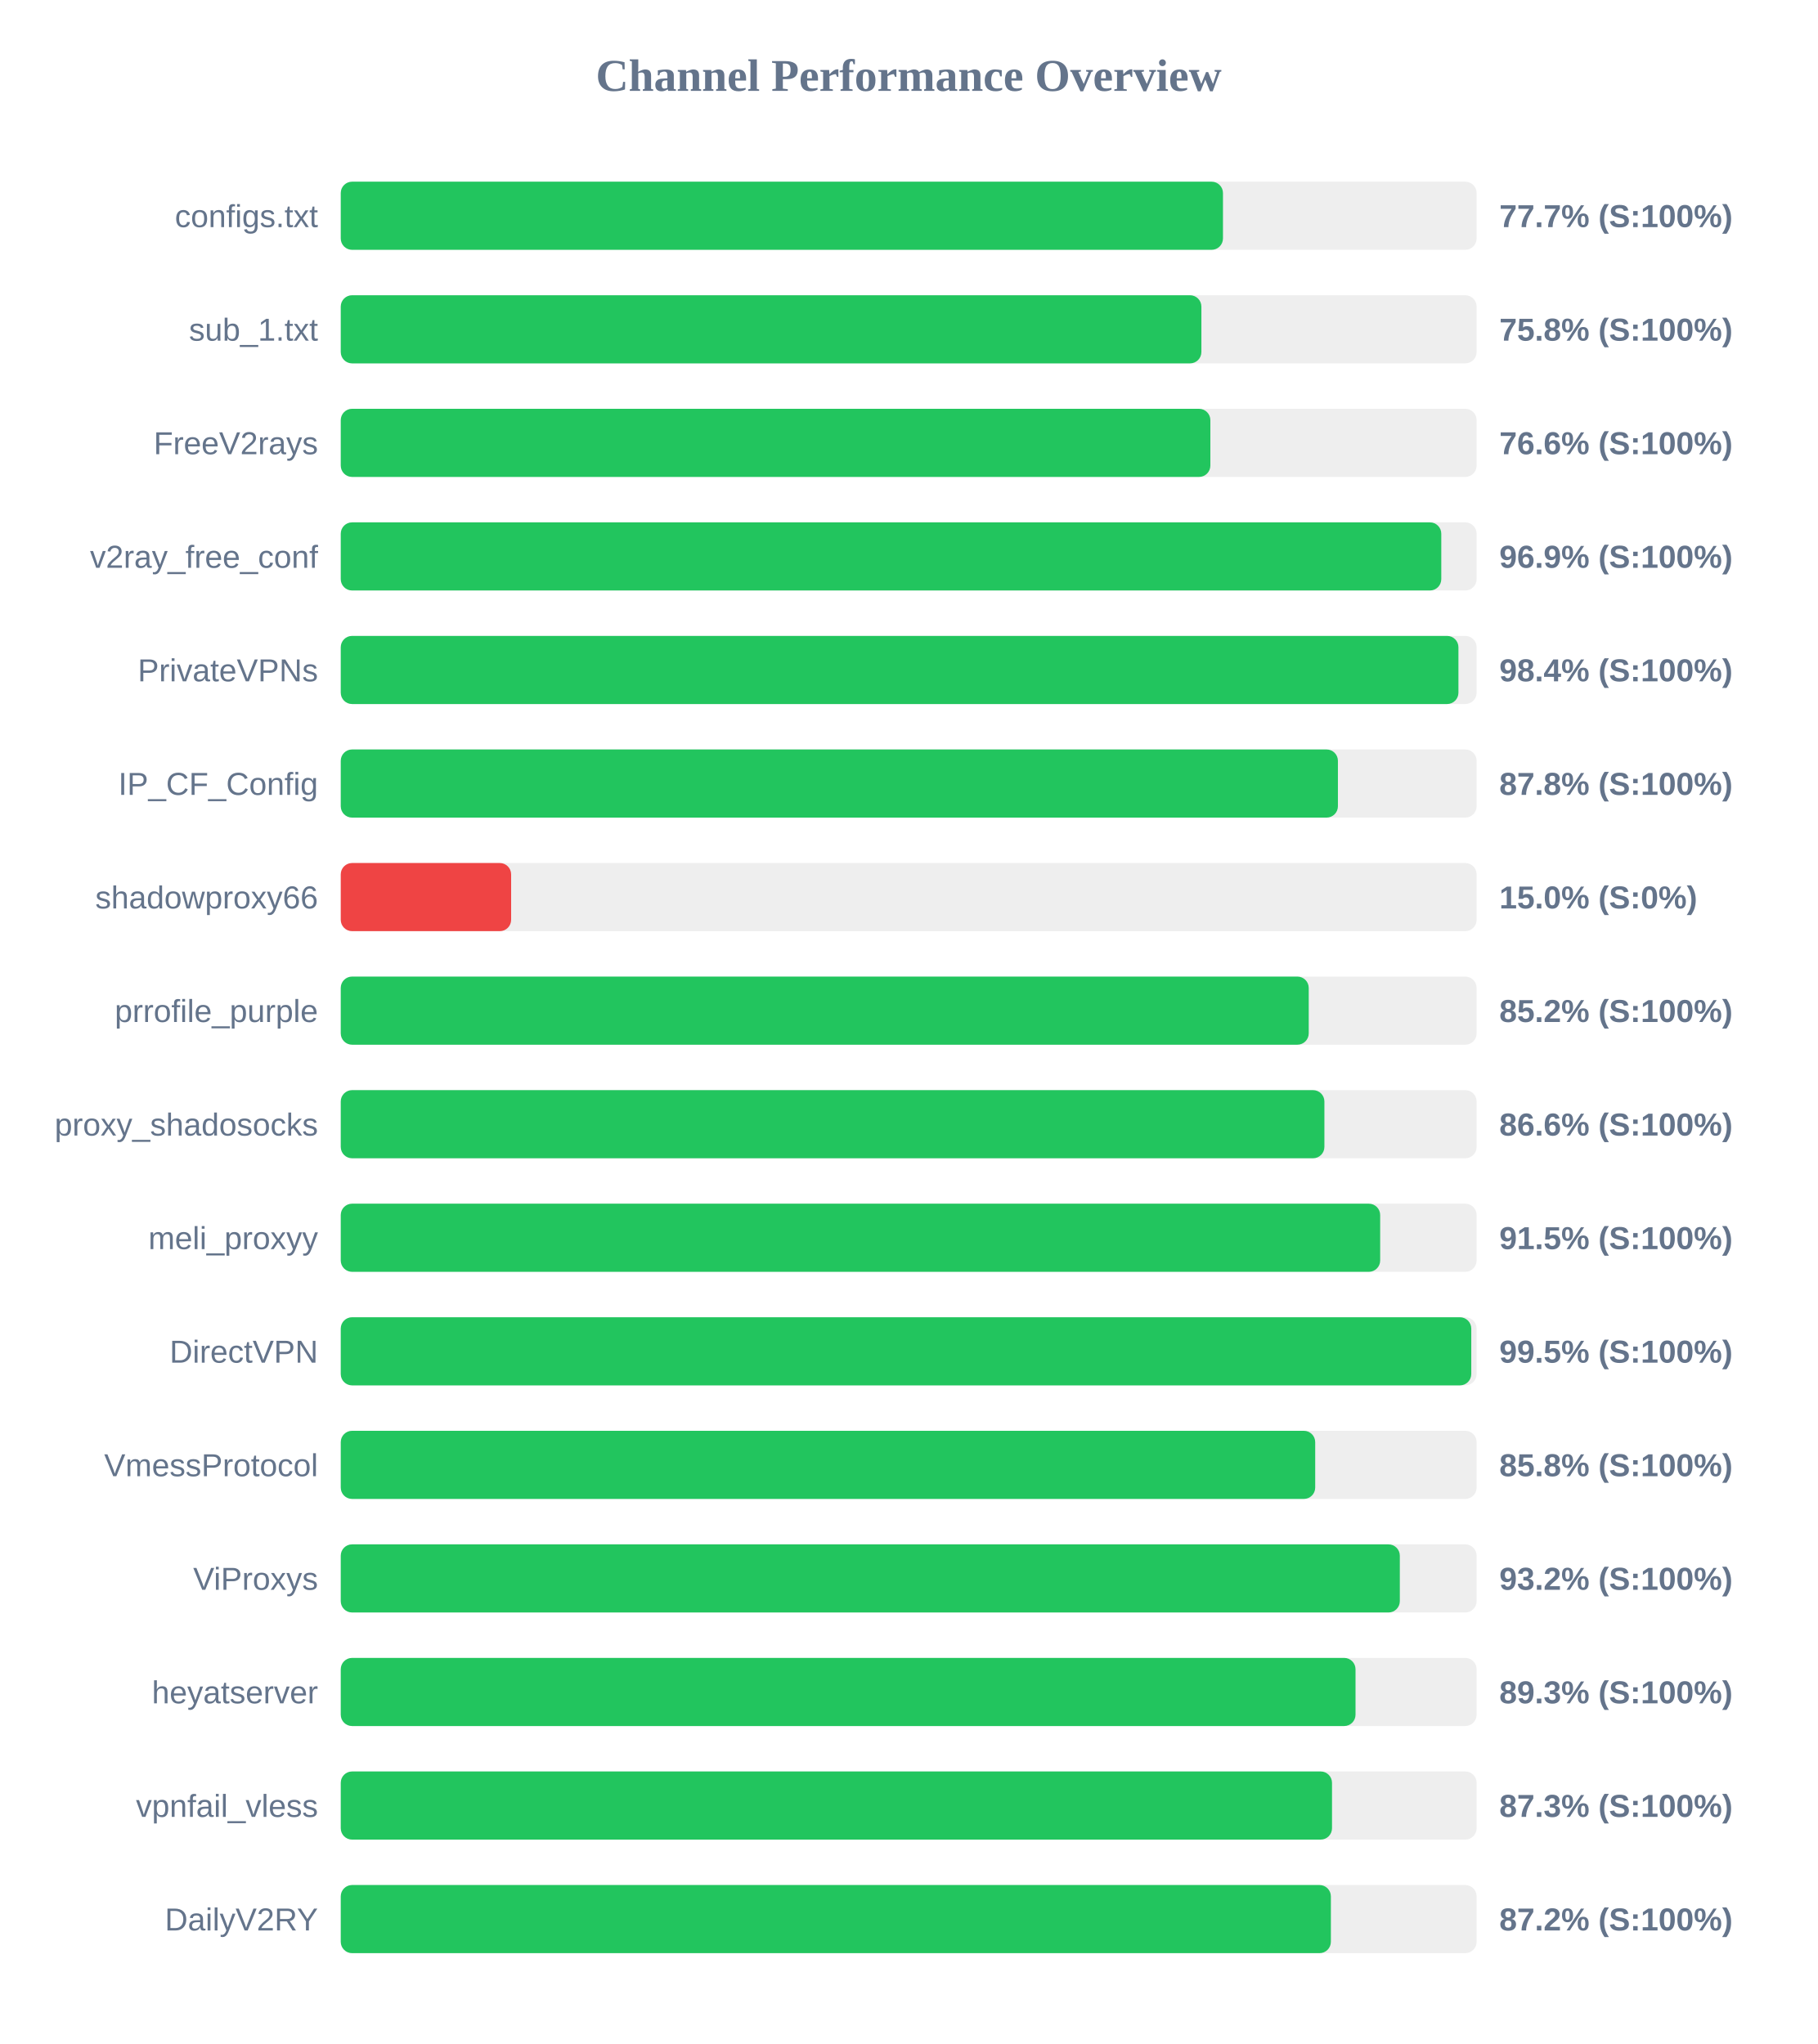
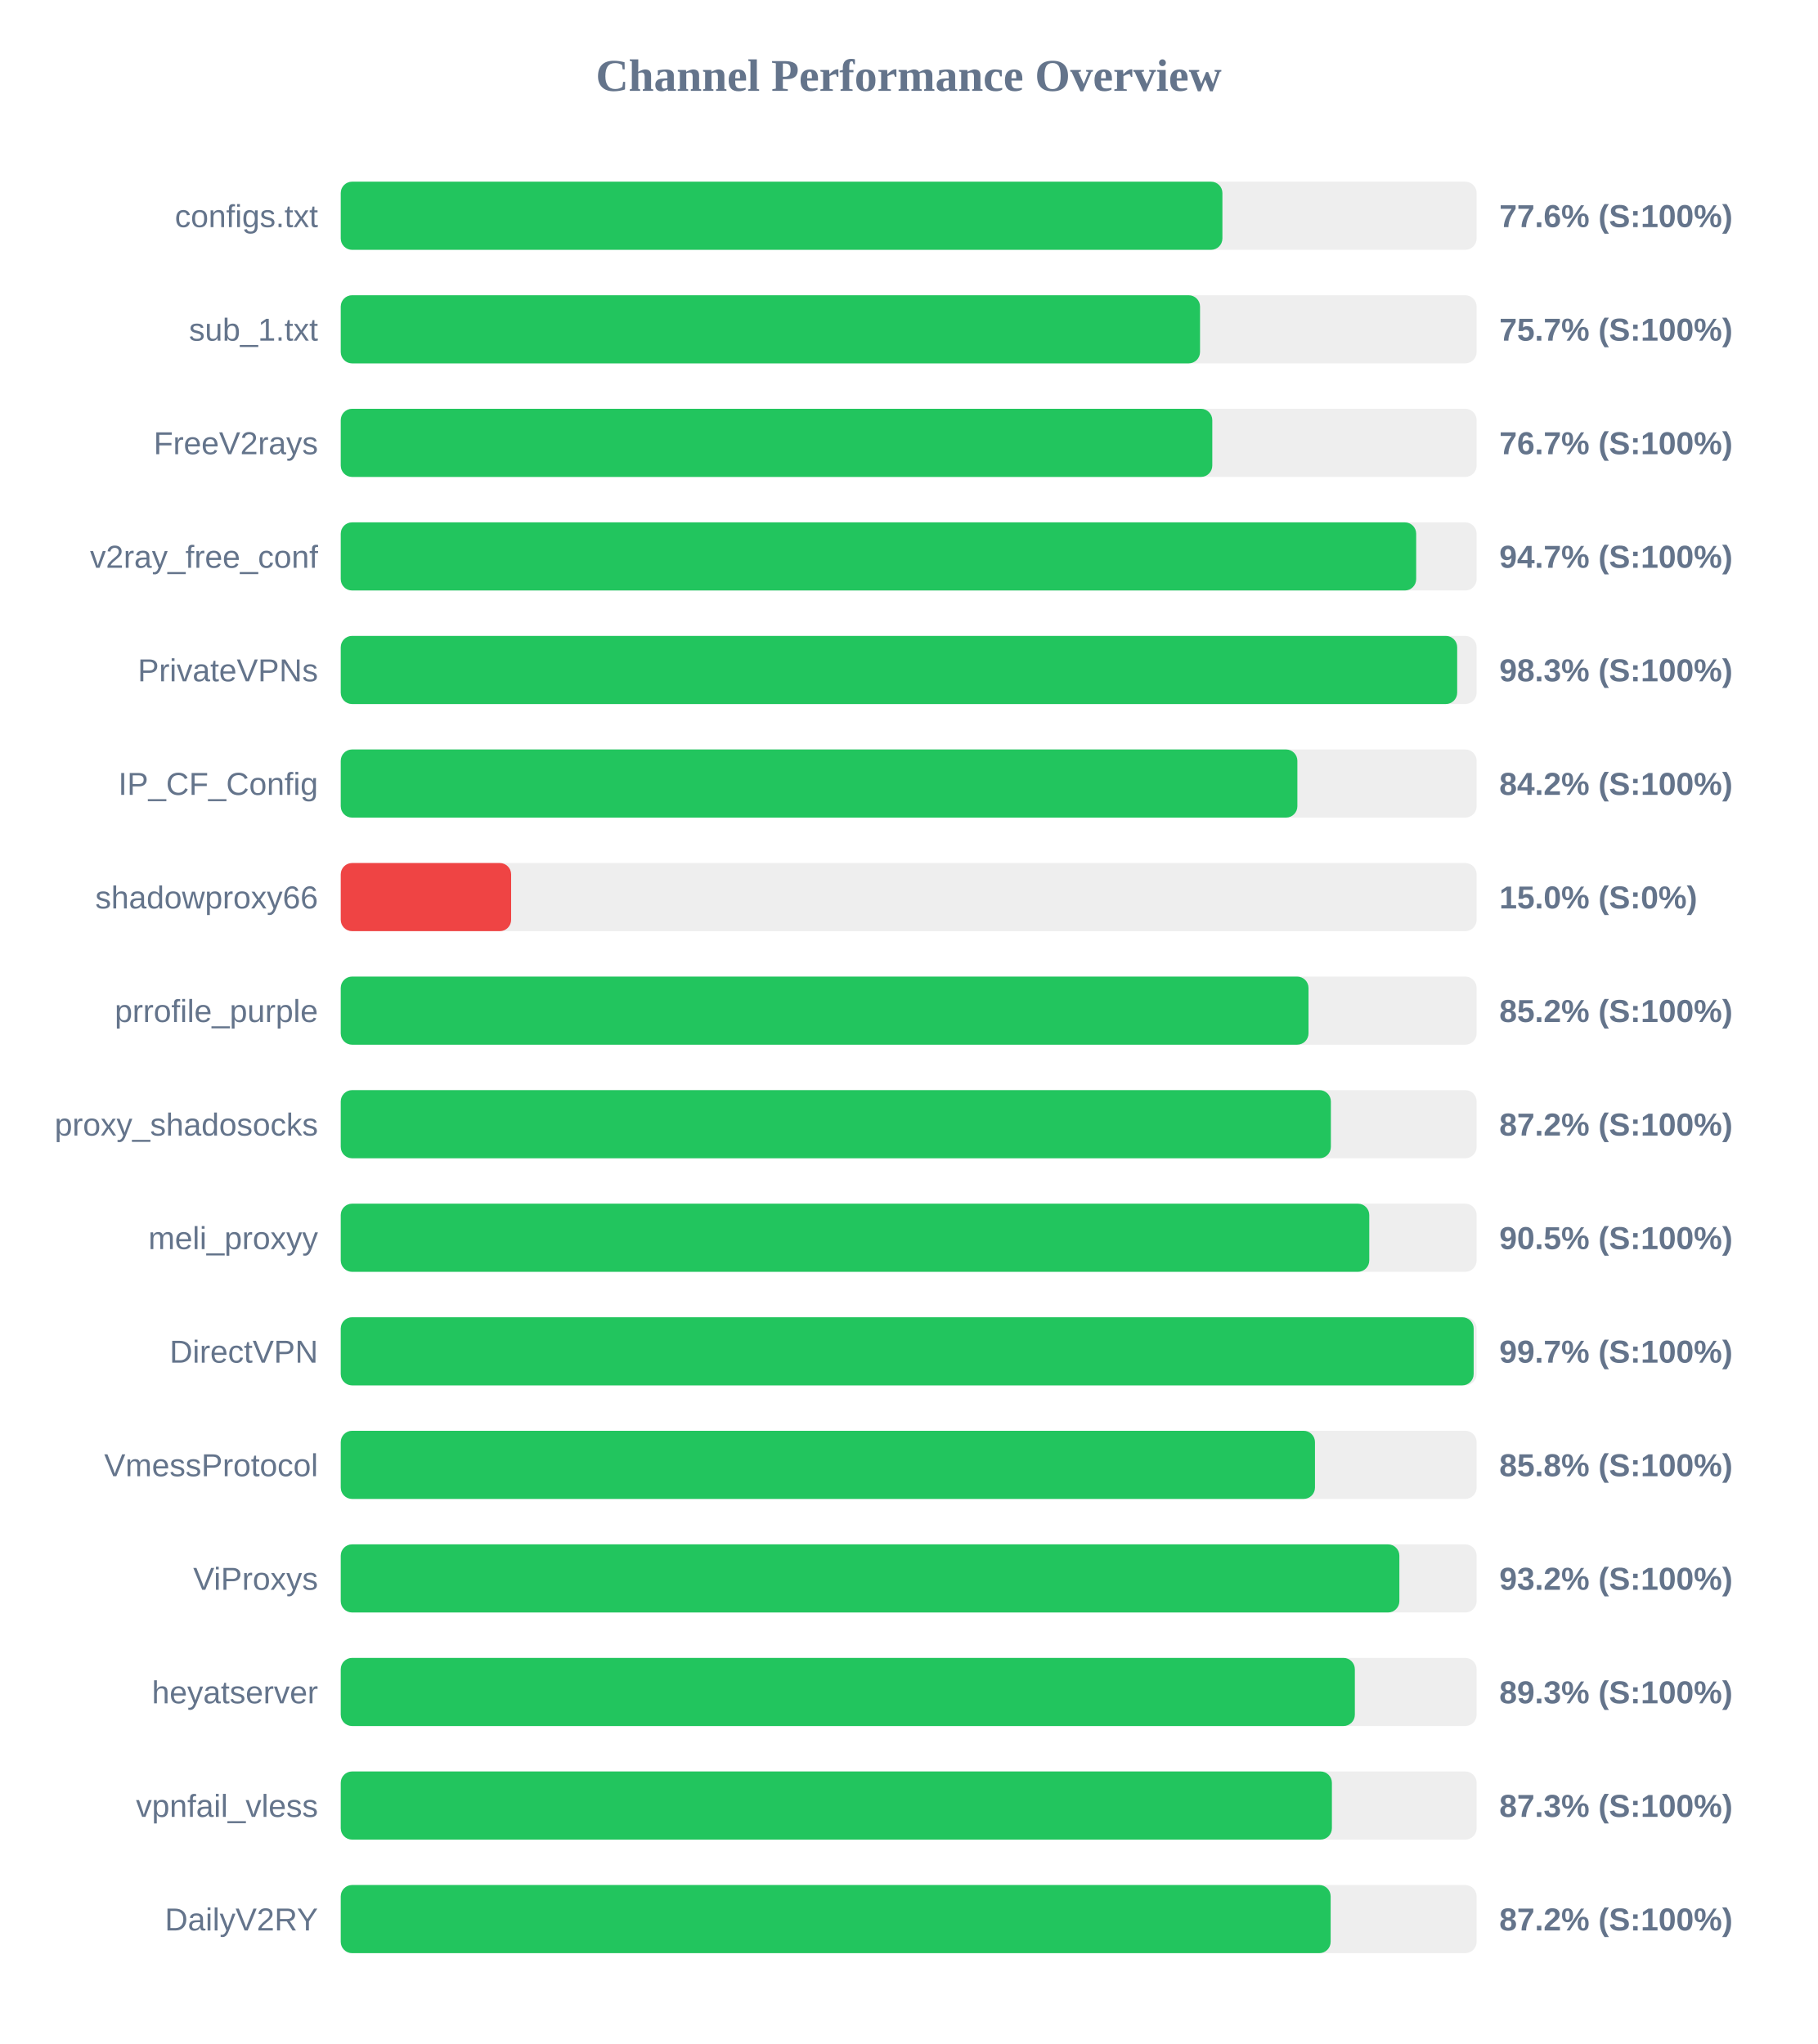
<svg xmlns="http://www.w3.org/2000/svg" width="800" height="900" version="1.1">
  <style>
        .row { font: 14px Arial; fill: #64748b; }
        .score { font: bold 14px Arial; fill: #64748b; }
    </style>
  <text x="400" y="40" text-anchor="middle" font-size="20px" font-weight="bold" fill="#64748b">Channel Performance Overview</text>
  <rect x="150" y="80" width="500" height="30" fill="#eee" rx="5" />
-   <rect x="150" y="80" width="388.35" height="30" fill="#22c55e" rx="5" />
+   <rect x="150" y="80" width="388.1" height="30" fill="#22c55e" rx="5" />
  <text x="140" y="100" text-anchor="end" class="row">configs.txt</text>
-   <text x="660" y="100" text-anchor="start" class="score">77.7% (S:100%)</text>
+   <text x="660" y="100" text-anchor="start" class="score">77.6% (S:100%)</text>
  <rect x="150" y="130" width="500" height="30" fill="#eee" rx="5" />
-   <rect x="150" y="130" width="378.85" height="30" fill="#22c55e" rx="5" />
+   <rect x="150" y="130" width="378.25" height="30" fill="#22c55e" rx="5" />
  <text x="140" y="150" text-anchor="end" class="row">sub_1.txt</text>
-   <text x="660" y="150" text-anchor="start" class="score">75.8% (S:100%)</text>
+   <text x="660" y="150" text-anchor="start" class="score">75.7% (S:100%)</text>
  <rect x="150" y="180" width="500" height="30" fill="#eee" rx="5" />
-   <rect x="150" y="180" width="382.8" height="30" fill="#22c55e" rx="5" />
+   <rect x="150" y="180" width="383.65" height="30" fill="#22c55e" rx="5" />
  <text x="140" y="200" text-anchor="end" class="row">FreeV2rays</text>
-   <text x="660" y="200" text-anchor="start" class="score">76.6% (S:100%)</text>
+   <text x="660" y="200" text-anchor="start" class="score">76.7% (S:100%)</text>
  <rect x="150" y="230" width="500" height="30" fill="#eee" rx="5" />
-   <rect x="150" y="230" width="484.45" height="30" fill="#22c55e" rx="5" />
+   <rect x="150" y="230" width="473.4" height="30" fill="#22c55e" rx="5" />
  <text x="140" y="250" text-anchor="end" class="row">v2ray_free_conf</text>
-   <text x="660" y="250" text-anchor="start" class="score">96.9% (S:100%)</text>
+   <text x="660" y="250" text-anchor="start" class="score">94.7% (S:100%)</text>
  <rect x="150" y="280" width="500" height="30" fill="#eee" rx="5" />
-   <rect x="150" y="280" width="492.0" height="30" fill="#22c55e" rx="5" />
+   <rect x="150" y="280" width="491.45" height="30" fill="#22c55e" rx="5" />
  <text x="140" y="300" text-anchor="end" class="row">PrivateVPNs</text>
-   <text x="660" y="300" text-anchor="start" class="score">98.4% (S:100%)</text>
+   <text x="660" y="300" text-anchor="start" class="score">98.3% (S:100%)</text>
  <rect x="150" y="330" width="500" height="30" fill="#eee" rx="5" />
-   <rect x="150" y="330" width="438.95" height="30" fill="#22c55e" rx="5" />
+   <rect x="150" y="330" width="421.1" height="30" fill="#22c55e" rx="5" />
  <text x="140" y="350" text-anchor="end" class="row">IP_CF_Config</text>
-   <text x="660" y="350" text-anchor="start" class="score">87.8% (S:100%)</text>
+   <text x="660" y="350" text-anchor="start" class="score">84.2% (S:100%)</text>
  <rect x="150" y="380" width="500" height="30" fill="#eee" rx="5" />
  <rect x="150" y="380" width="75.0" height="30" fill="#ef4444" rx="5" />
  <text x="140" y="400" text-anchor="end" class="row">shadowproxy66</text>
  <text x="660" y="400" text-anchor="start" class="score">15.0% (S:0%)</text>
  <rect x="150" y="430" width="500" height="30" fill="#eee" rx="5" />
-   <rect x="150" y="430" width="426.1" height="30" fill="#22c55e" rx="5" />
+   <rect x="150" y="430" width="426.0" height="30" fill="#22c55e" rx="5" />
  <text x="140" y="450" text-anchor="end" class="row">prrofile_purple</text>
  <text x="660" y="450" text-anchor="start" class="score">85.2% (S:100%)</text>
  <rect x="150" y="480" width="500" height="30" fill="#eee" rx="5" />
-   <rect x="150" y="480" width="433.0" height="30" fill="#22c55e" rx="5" />
+   <rect x="150" y="480" width="435.85" height="30" fill="#22c55e" rx="5" />
  <text x="140" y="500" text-anchor="end" class="row">proxy_shadosocks</text>
-   <text x="660" y="500" text-anchor="start" class="score">86.6% (S:100%)</text>
+   <text x="660" y="500" text-anchor="start" class="score">87.2% (S:100%)</text>
  <rect x="150" y="530" width="500" height="30" fill="#eee" rx="5" />
-   <rect x="150" y="530" width="457.55" height="30" fill="#22c55e" rx="5" />
+   <rect x="150" y="530" width="452.75" height="30" fill="#22c55e" rx="5" />
  <text x="140" y="550" text-anchor="end" class="row">meli_proxyy</text>
-   <text x="660" y="550" text-anchor="start" class="score">91.5% (S:100%)</text>
+   <text x="660" y="550" text-anchor="start" class="score">90.5% (S:100%)</text>
  <rect x="150" y="580" width="500" height="30" fill="#eee" rx="5" />
-   <rect x="150" y="580" width="497.65" height="30" fill="#22c55e" rx="5" />
+   <rect x="150" y="580" width="498.7" height="30" fill="#22c55e" rx="5" />
  <text x="140" y="600" text-anchor="end" class="row">DirectVPN</text>
-   <text x="660" y="600" text-anchor="start" class="score">99.5% (S:100%)</text>
+   <text x="660" y="600" text-anchor="start" class="score">99.7% (S:100%)</text>
  <rect x="150" y="630" width="500" height="30" fill="#eee" rx="5" />
-   <rect x="150" y="630" width="428.95" height="30" fill="#22c55e" rx="5" />
+   <rect x="150" y="630" width="428.85" height="30" fill="#22c55e" rx="5" />
  <text x="140" y="650" text-anchor="end" class="row">VmessProtocol</text>
  <text x="660" y="650" text-anchor="start" class="score">85.8% (S:100%)</text>
  <rect x="150" y="680" width="500" height="30" fill="#eee" rx="5" />
-   <rect x="150" y="680" width="466.2" height="30" fill="#22c55e" rx="5" />
+   <rect x="150" y="680" width="466.0" height="30" fill="#22c55e" rx="5" />
  <text x="140" y="700" text-anchor="end" class="row">ViProxys</text>
  <text x="660" y="700" text-anchor="start" class="score">93.2% (S:100%)</text>
  <rect x="150" y="730" width="500" height="30" fill="#eee" rx="5" />
-   <rect x="150" y="730" width="446.7" height="30" fill="#22c55e" rx="5" />
+   <rect x="150" y="730" width="446.4" height="30" fill="#22c55e" rx="5" />
  <text x="140" y="750" text-anchor="end" class="row">heyatserver</text>
  <text x="660" y="750" text-anchor="start" class="score">89.3% (S:100%)</text>
  <rect x="150" y="780" width="500" height="30" fill="#eee" rx="5" />
-   <rect x="150" y="780" width="436.35" height="30" fill="#22c55e" rx="5" />
+   <rect x="150" y="780" width="436.3" height="30" fill="#22c55e" rx="5" />
  <text x="140" y="800" text-anchor="end" class="row">vpnfail_vless</text>
  <text x="660" y="800" text-anchor="start" class="score">87.3% (S:100%)</text>
  <rect x="150" y="830" width="500" height="30" fill="#eee" rx="5" />
-   <rect x="150" y="830" width="435.85" height="30" fill="#22c55e" rx="5" />
+   <rect x="150" y="830" width="435.75" height="30" fill="#22c55e" rx="5" />
  <text x="140" y="850" text-anchor="end" class="row">DailyV2RY</text>
  <text x="660" y="850" text-anchor="start" class="score">87.2% (S:100%)</text>
</svg>
